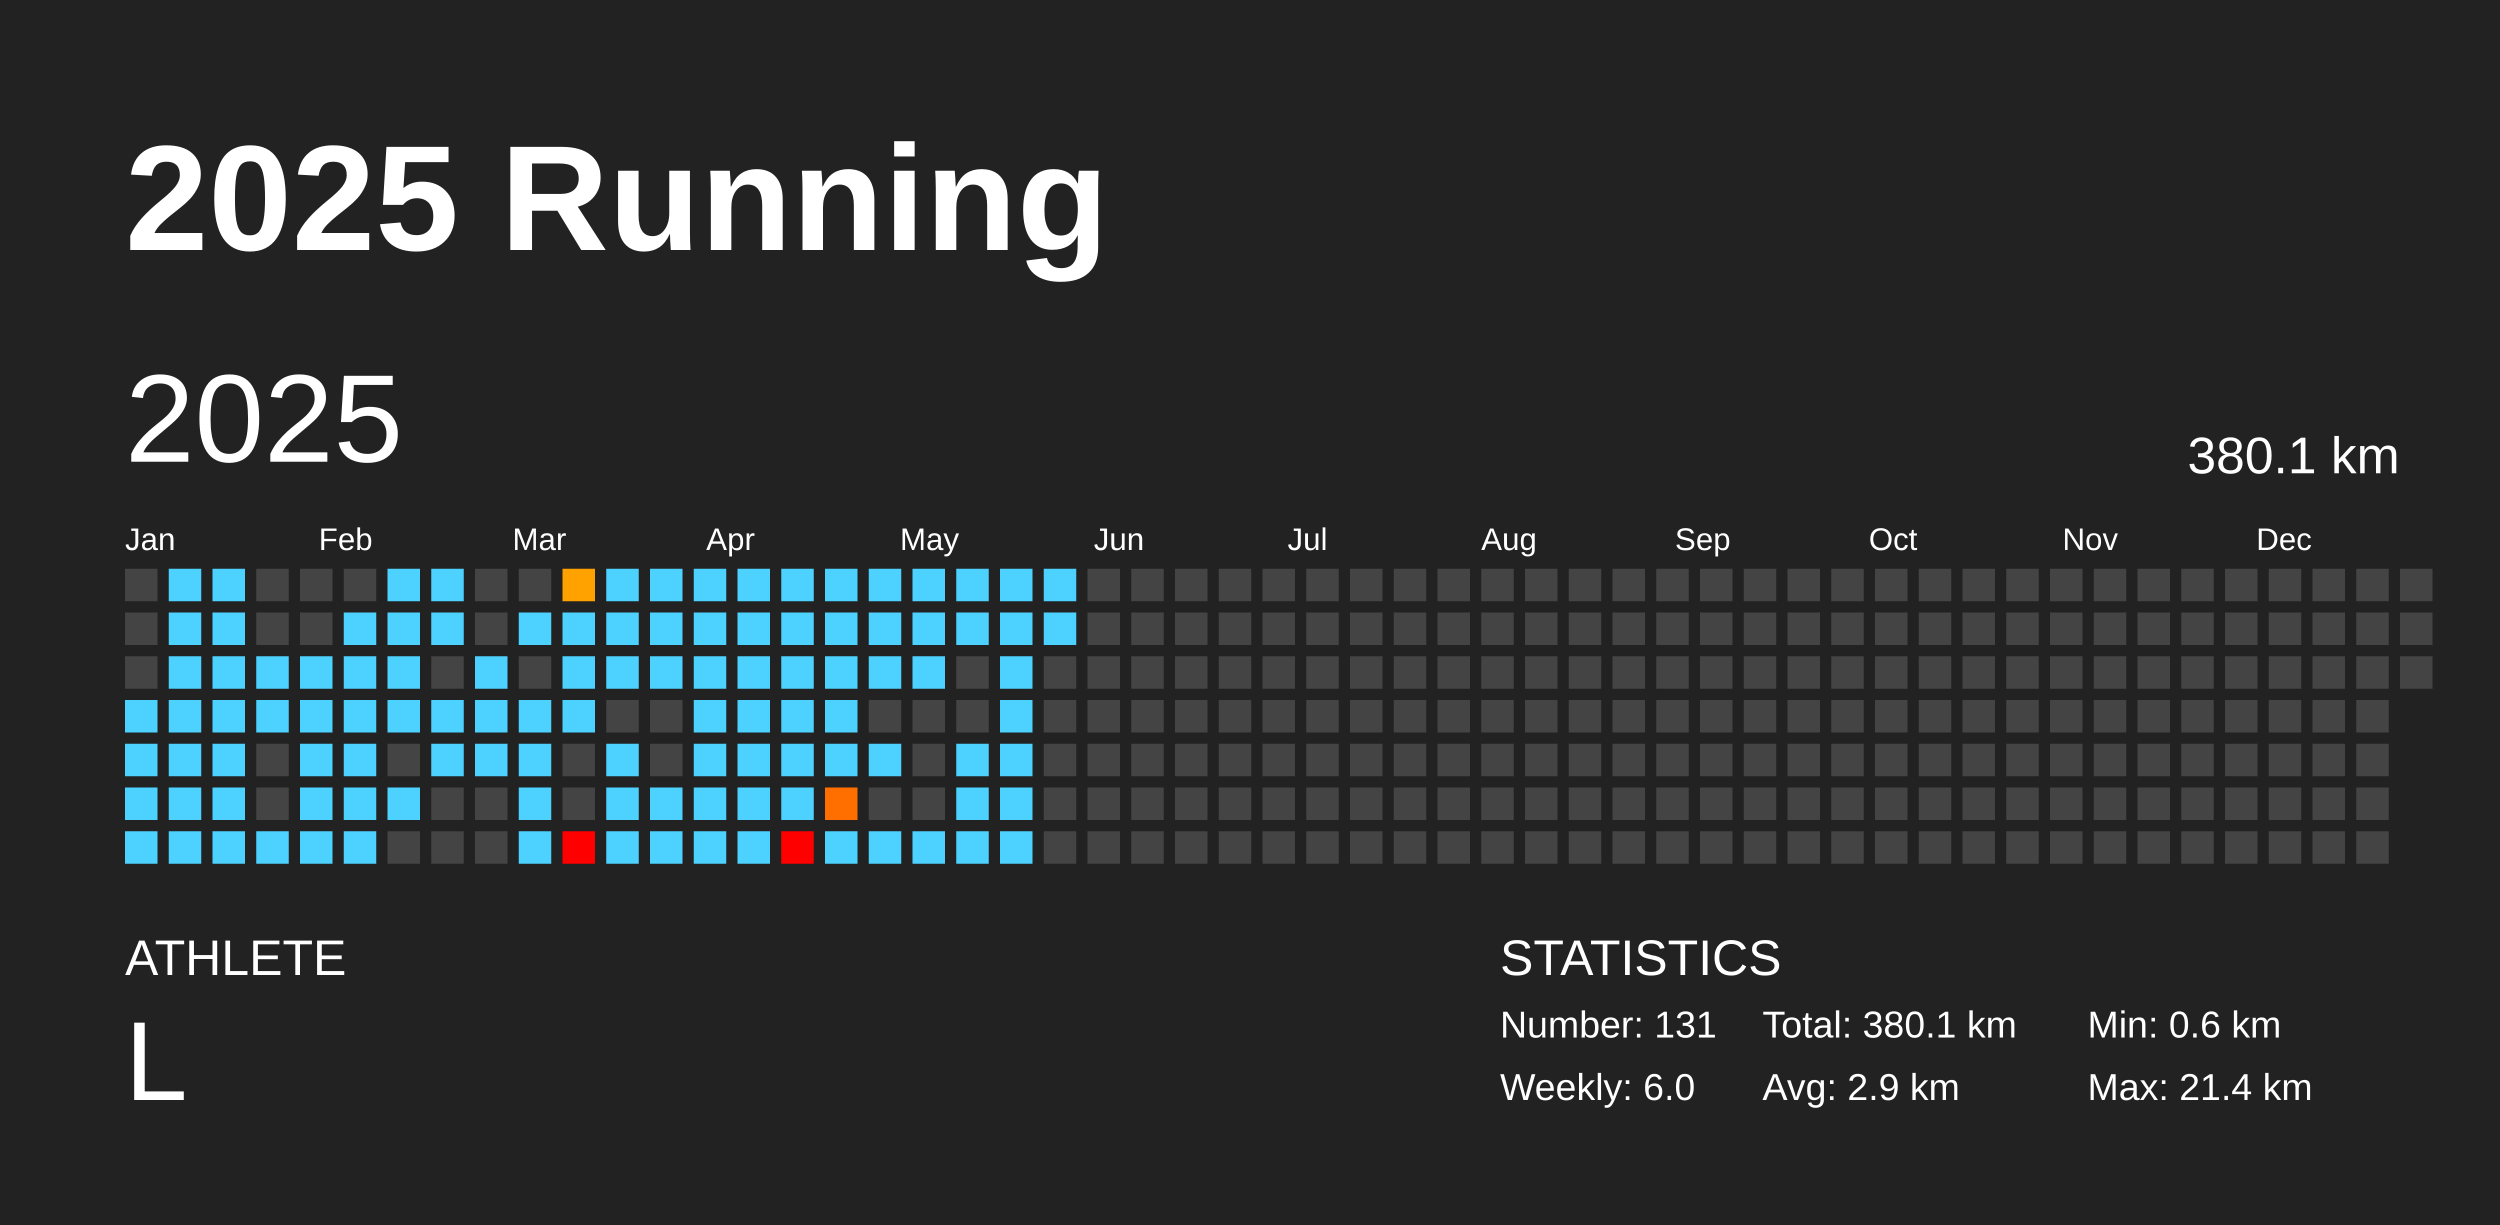
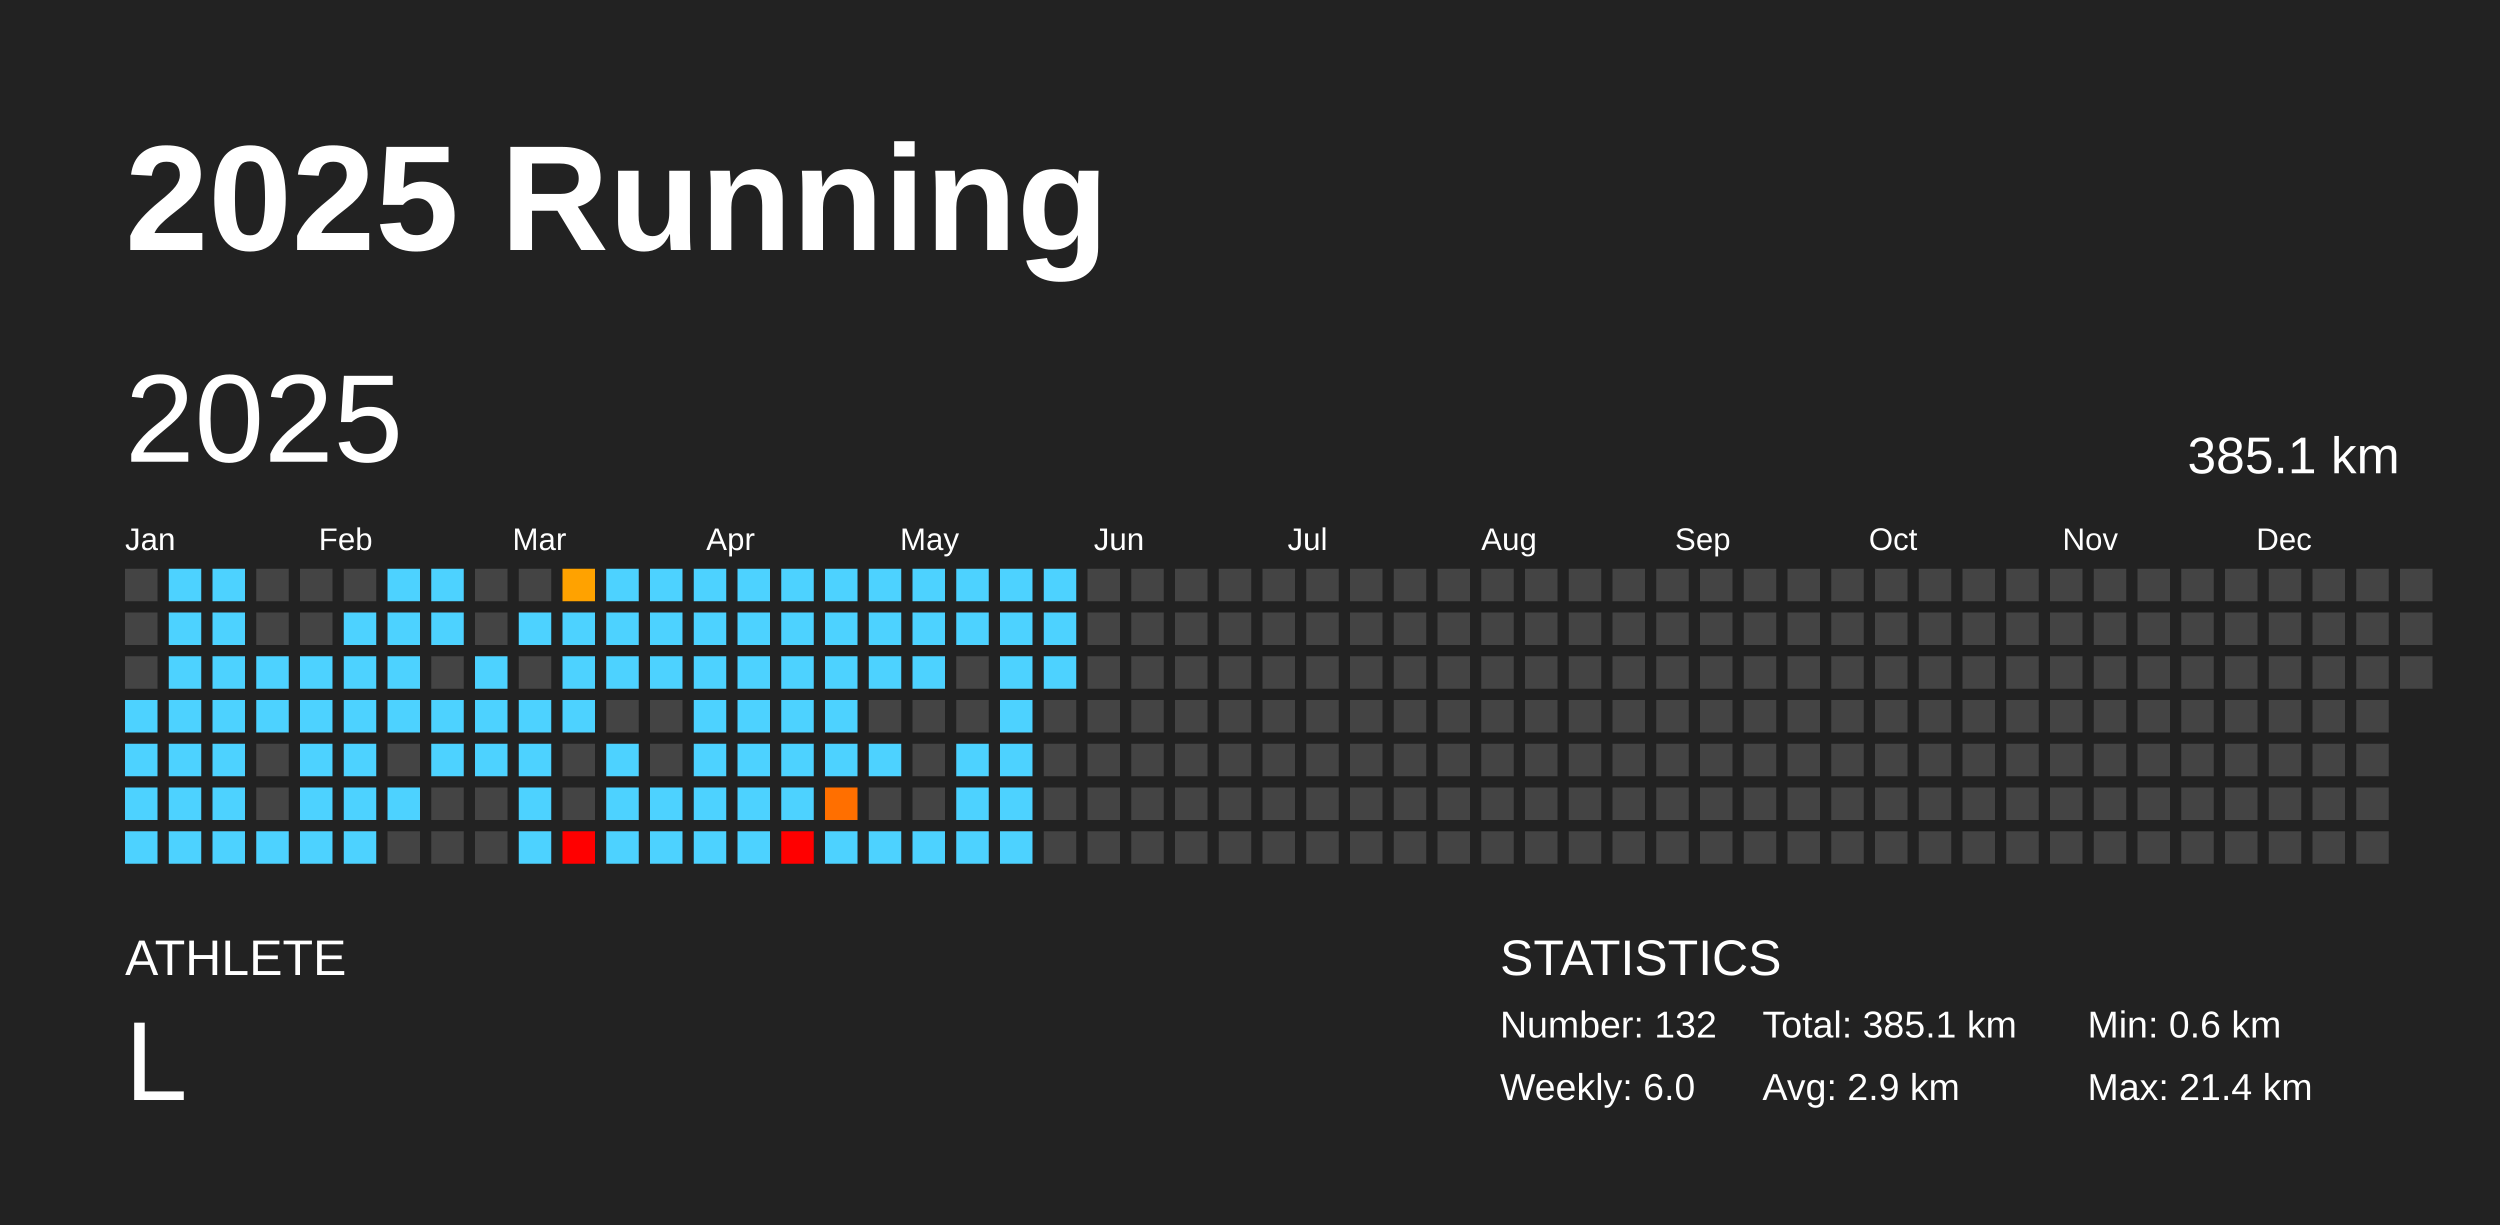
<svg xmlns="http://www.w3.org/2000/svg" baseProfile="full" height="98mm" version="1.1" viewBox="0,0,200,98" width="200mm">
  <defs />
  <rect fill="#222222" height="98" width="200" x="0" y="0" />
  <text fill="#FFFFFF" style="font-size:12px; font-family:Arial; font-weight:bold;" x="10" y="20">2025 Running</text>
  <text fill="#FFFFFF" style="font-size:4px; font-family:Arial" x="10" y="78">ATHLETE</text>
  <text fill="#FFFFFF" style="font-size:9px; font-family:Arial" x="10" y="88">L</text>
  <text fill="#FFFFFF" style="font-size:4px; font-family:Arial" x="120" y="78">STATISTICS</text>
-   <text fill="#FFFFFF" style="font-size:3px; font-family:Arial" x="120" y="83">Number: 131</text>
+   <text fill="#FFFFFF" style="font-size:3px; font-family:Arial" x="120" y="83">Number: 132</text>
  <text fill="#FFFFFF" style="font-size:3px; font-family:Arial" x="120" y="88">Weekly: 6.0</text>
-   <text fill="#FFFFFF" style="font-size:3px; font-family:Arial" x="141" y="83">Total: 380.1 km</text>
+   <text fill="#FFFFFF" style="font-size:3px; font-family:Arial" x="141" y="83">Total: 385.1 km</text>
  <text fill="#FFFFFF" style="font-size:3px; font-family:Arial" x="141" y="88">Avg: 2.9 km</text>
  <text fill="#FFFFFF" style="font-size:3px; font-family:Arial" x="167" y="83">Min: 0.6 km</text>
  <text fill="#FFFFFF" style="font-size:3px; font-family:Arial" x="167" y="88">Max: 21.4 km</text>
  <text dominant-baseline="hanging" fill="#FFFFFF" style="font-size:10.0px; font-family:Arial;" x="10" y="30">2025</text>
-   <text dominant-baseline="hanging" fill="#FFFFFF" style="font-size:4.125px; font-family:Arial;" x="175" y="35">380.1 km</text>
+   <text dominant-baseline="hanging" fill="#FFFFFF" style="font-size:4.125px; font-family:Arial;" x="175" y="35">385.1 km</text>
  <text fill="#FFFFFF" style="font-size:2.5px; font-family:Arial" x="10.0" y="44">Jan</text>
  <text fill="#FFFFFF" style="font-size:2.5px; font-family:Arial" x="25.5" y="44">Feb</text>
  <text fill="#FFFFFF" style="font-size:2.5px; font-family:Arial" x="41.0" y="44">Mar</text>
  <text fill="#FFFFFF" style="font-size:2.5px; font-family:Arial" x="56.5" y="44">Apr</text>
  <text fill="#FFFFFF" style="font-size:2.5px; font-family:Arial" x="72.0" y="44">May</text>
  <text fill="#FFFFFF" style="font-size:2.5px; font-family:Arial" x="87.5" y="44">Jun</text>
  <text fill="#FFFFFF" style="font-size:2.5px; font-family:Arial" x="103.0" y="44">Jul</text>
  <text fill="#FFFFFF" style="font-size:2.5px; font-family:Arial" x="118.5" y="44">Aug</text>
  <text fill="#FFFFFF" style="font-size:2.5px; font-family:Arial" x="134.0" y="44">Sep</text>
  <text fill="#FFFFFF" style="font-size:2.5px; font-family:Arial" x="149.5" y="44">Oct</text>
  <text fill="#FFFFFF" style="font-size:2.5px; font-family:Arial" x="165.0" y="44">Nov</text>
  <text fill="#FFFFFF" style="font-size:2.5px; font-family:Arial" x="180.5" y="44">Dec</text>
  <rect fill="#444444" height="2.6" width="2.6" x="10.0" y="45.5" />
  <rect fill="#444444" height="2.6" width="2.6" x="10.0" y="49.0" />
  <rect fill="#444444" height="2.6" width="2.6" x="10.0" y="52.5" />
  <rect fill="#4dd2ff" height="2.6" width="2.6" x="10.0" y="56.0" />
  <rect fill="#4dd2ff" height="2.6" width="2.6" x="10.0" y="59.5" />
  <rect fill="#4dd2ff" height="2.6" width="2.6" x="10.0" y="63.0" />
  <rect fill="#4dd2ff" height="2.6" width="2.6" x="10.0" y="66.5" />
  <rect fill="#4dd2ff" height="2.6" width="2.6" x="13.5" y="45.5" />
  <rect fill="#4dd2ff" height="2.6" width="2.6" x="13.5" y="49.0" />
  <rect fill="#4dd2ff" height="2.6" width="2.6" x="13.5" y="52.5" />
  <rect fill="#4dd2ff" height="2.6" width="2.6" x="13.5" y="56.0" />
  <rect fill="#4dd2ff" height="2.6" width="2.6" x="13.5" y="59.5" />
  <rect fill="#4dd2ff" height="2.6" width="2.6" x="13.5" y="63.0" />
  <rect fill="#4dd2ff" height="2.6" width="2.6" x="13.5" y="66.5" />
  <rect fill="#4dd2ff" height="2.6" width="2.6" x="17.0" y="45.5" />
  <rect fill="#4dd2ff" height="2.6" width="2.6" x="17.0" y="49.0" />
  <rect fill="#4dd2ff" height="2.6" width="2.6" x="17.0" y="52.5" />
  <rect fill="#4dd2ff" height="2.6" width="2.6" x="17.0" y="56.0" />
  <rect fill="#4dd2ff" height="2.6" width="2.6" x="17.0" y="59.5" />
  <rect fill="#4dd2ff" height="2.6" width="2.6" x="17.0" y="63.0" />
  <rect fill="#4dd2ff" height="2.6" width="2.6" x="17.0" y="66.5" />
  <rect fill="#444444" height="2.6" width="2.6" x="20.5" y="45.5" />
  <rect fill="#444444" height="2.6" width="2.6" x="20.5" y="49.0" />
  <rect fill="#4dd2ff" height="2.6" width="2.6" x="20.5" y="52.5" />
  <rect fill="#4dd2ff" height="2.6" width="2.6" x="20.5" y="56.0" />
  <rect fill="#444444" height="2.6" width="2.6" x="20.5" y="59.5" />
  <rect fill="#444444" height="2.6" width="2.6" x="20.5" y="63.0" />
  <rect fill="#4dd2ff" height="2.6" width="2.6" x="20.5" y="66.5" />
  <rect fill="#444444" height="2.6" width="2.6" x="24.0" y="45.5" />
  <rect fill="#444444" height="2.6" width="2.6" x="24.0" y="49.0" />
  <rect fill="#4dd2ff" height="2.6" width="2.6" x="24.0" y="52.5" />
  <rect fill="#4dd2ff" height="2.6" width="2.6" x="24.0" y="56.0" />
  <rect fill="#4dd2ff" height="2.6" width="2.6" x="24.0" y="59.5" />
  <rect fill="#4dd2ff" height="2.6" width="2.6" x="24.0" y="63.0" />
  <rect fill="#4dd2ff" height="2.6" width="2.6" x="24.0" y="66.5" />
  <rect fill="#444444" height="2.6" width="2.6" x="27.5" y="45.5" />
  <rect fill="#4dd2ff" height="2.6" width="2.6" x="27.5" y="49.0" />
  <rect fill="#4dd2ff" height="2.6" width="2.6" x="27.5" y="52.5" />
  <rect fill="#4dd2ff" height="2.6" width="2.6" x="27.5" y="56.0" />
  <rect fill="#4dd2ff" height="2.6" width="2.6" x="27.5" y="59.5" />
  <rect fill="#4dd2ff" height="2.6" width="2.6" x="27.5" y="63.0" />
  <rect fill="#4dd2ff" height="2.6" width="2.6" x="27.5" y="66.5" />
  <rect fill="#4dd2ff" height="2.6" width="2.6" x="31.0" y="45.5" />
  <rect fill="#4dd2ff" height="2.6" width="2.6" x="31.0" y="49.0" />
  <rect fill="#4dd2ff" height="2.6" width="2.6" x="31.0" y="52.5" />
  <rect fill="#4dd2ff" height="2.6" width="2.6" x="31.0" y="56.0" />
  <rect fill="#444444" height="2.6" width="2.6" x="31.0" y="59.5" />
  <rect fill="#4dd2ff" height="2.6" width="2.6" x="31.0" y="63.0" />
  <rect fill="#444444" height="2.6" width="2.6" x="31.0" y="66.5" />
  <rect fill="#4dd2ff" height="2.6" width="2.6" x="34.5" y="45.5" />
  <rect fill="#4dd2ff" height="2.6" width="2.6" x="34.5" y="49.0" />
  <rect fill="#444444" height="2.6" width="2.6" x="34.5" y="52.5" />
  <rect fill="#4dd2ff" height="2.6" width="2.6" x="34.5" y="56.0" />
  <rect fill="#4dd2ff" height="2.6" width="2.6" x="34.5" y="59.5" />
  <rect fill="#444444" height="2.6" width="2.6" x="34.5" y="63.0" />
  <rect fill="#444444" height="2.6" width="2.6" x="34.5" y="66.5" />
  <rect fill="#444444" height="2.6" width="2.6" x="38.0" y="45.5" />
  <rect fill="#444444" height="2.6" width="2.6" x="38.0" y="49.0" />
  <rect fill="#4dd2ff" height="2.6" width="2.6" x="38.0" y="52.5" />
  <rect fill="#4dd2ff" height="2.6" width="2.6" x="38.0" y="56.0" />
  <rect fill="#4dd2ff" height="2.6" width="2.6" x="38.0" y="59.5" />
  <rect fill="#444444" height="2.6" width="2.6" x="38.0" y="63.0" />
  <rect fill="#444444" height="2.6" width="2.6" x="38.0" y="66.5" />
  <rect fill="#444444" height="2.6" width="2.6" x="41.5" y="45.5" />
  <rect fill="#4dd2ff" height="2.6" width="2.6" x="41.5" y="49.0" />
  <rect fill="#444444" height="2.6" width="2.6" x="41.5" y="52.5" />
  <rect fill="#4dd2ff" height="2.6" width="2.6" x="41.5" y="56.0" />
  <rect fill="#4dd2ff" height="2.6" width="2.6" x="41.5" y="59.5" />
  <rect fill="#4dd2ff" height="2.6" width="2.6" x="41.5" y="63.0" />
  <rect fill="#4dd2ff" height="2.6" width="2.6" x="41.5" y="66.5" />
  <rect fill="#ffa200" height="2.6" width="2.6" x="45.0" y="45.5" />
  <rect fill="#4dd2ff" height="2.6" width="2.6" x="45.0" y="49.0" />
  <rect fill="#4dd2ff" height="2.6" width="2.6" x="45.0" y="52.5" />
  <rect fill="#4dd2ff" height="2.6" width="2.6" x="45.0" y="56.0" />
  <rect fill="#444444" height="2.6" width="2.6" x="45.0" y="59.5" />
  <rect fill="#444444" height="2.6" width="2.6" x="45.0" y="63.0" />
  <rect fill="red" height="2.6" width="2.6" x="45.0" y="66.5" />
  <rect fill="#4dd2ff" height="2.6" width="2.6" x="48.5" y="45.5" />
  <rect fill="#4dd2ff" height="2.6" width="2.6" x="48.5" y="49.0" />
  <rect fill="#4dd2ff" height="2.6" width="2.6" x="48.5" y="52.5" />
  <rect fill="#444444" height="2.6" width="2.6" x="48.5" y="56.0" />
  <rect fill="#4dd2ff" height="2.6" width="2.6" x="48.5" y="59.5" />
  <rect fill="#4dd2ff" height="2.6" width="2.6" x="48.5" y="63.0" />
  <rect fill="#4dd2ff" height="2.6" width="2.6" x="48.5" y="66.5" />
  <rect fill="#4dd2ff" height="2.6" width="2.6" x="52.0" y="45.5" />
  <rect fill="#4dd2ff" height="2.6" width="2.6" x="52.0" y="49.0" />
  <rect fill="#4dd2ff" height="2.6" width="2.6" x="52.0" y="52.5" />
  <rect fill="#444444" height="2.6" width="2.6" x="52.0" y="56.0" />
  <rect fill="#444444" height="2.6" width="2.6" x="52.0" y="59.5" />
  <rect fill="#4dd2ff" height="2.6" width="2.6" x="52.0" y="63.0" />
  <rect fill="#4dd2ff" height="2.6" width="2.6" x="52.0" y="66.5" />
  <rect fill="#4dd2ff" height="2.6" width="2.6" x="55.5" y="45.5" />
  <rect fill="#4dd2ff" height="2.6" width="2.6" x="55.5" y="49.0" />
  <rect fill="#4dd2ff" height="2.6" width="2.6" x="55.5" y="52.5" />
  <rect fill="#4dd2ff" height="2.6" width="2.6" x="55.5" y="56.0" />
  <rect fill="#4dd2ff" height="2.6" width="2.6" x="55.5" y="59.5" />
  <rect fill="#4dd2ff" height="2.6" width="2.6" x="55.5" y="63.0" />
  <rect fill="#4dd2ff" height="2.6" width="2.6" x="55.5" y="66.5" />
  <rect fill="#4dd2ff" height="2.6" width="2.6" x="59.0" y="45.5" />
  <rect fill="#4dd2ff" height="2.6" width="2.6" x="59.0" y="49.0" />
  <rect fill="#4dd2ff" height="2.6" width="2.6" x="59.0" y="52.5" />
  <rect fill="#4dd2ff" height="2.6" width="2.6" x="59.0" y="56.0" />
  <rect fill="#4dd2ff" height="2.6" width="2.6" x="59.0" y="59.5" />
  <rect fill="#4dd2ff" height="2.6" width="2.6" x="59.0" y="63.0" />
  <rect fill="#4dd2ff" height="2.6" width="2.6" x="59.0" y="66.5" />
  <rect fill="#4dd2ff" height="2.6" width="2.6" x="62.5" y="45.5" />
  <rect fill="#4dd2ff" height="2.6" width="2.6" x="62.5" y="49.0" />
  <rect fill="#4dd2ff" height="2.6" width="2.6" x="62.5" y="52.5" />
  <rect fill="#4dd2ff" height="2.6" width="2.6" x="62.5" y="56.0" />
  <rect fill="#4dd2ff" height="2.6" width="2.6" x="62.5" y="59.5" />
  <rect fill="#4dd2ff" height="2.6" width="2.6" x="62.5" y="63.0" />
  <rect fill="red" height="2.6" width="2.6" x="62.5" y="66.5" />
  <rect fill="#4dd2ff" height="2.6" width="2.6" x="66.0" y="45.5" />
  <rect fill="#4dd2ff" height="2.6" width="2.6" x="66.0" y="49.0" />
  <rect fill="#4dd2ff" height="2.6" width="2.6" x="66.0" y="52.5" />
  <rect fill="#4dd2ff" height="2.6" width="2.6" x="66.0" y="56.0" />
  <rect fill="#4dd2ff" height="2.6" width="2.6" x="66.0" y="59.5" />
  <rect fill="#ff6f00" height="2.6" width="2.6" x="66.0" y="63.0" />
  <rect fill="#4dd2ff" height="2.6" width="2.6" x="66.0" y="66.5" />
  <rect fill="#4dd2ff" height="2.6" width="2.6" x="69.5" y="45.5" />
  <rect fill="#4dd2ff" height="2.6" width="2.6" x="69.5" y="49.0" />
  <rect fill="#4dd2ff" height="2.6" width="2.6" x="69.5" y="52.5" />
  <rect fill="#444444" height="2.6" width="2.6" x="69.5" y="56.0" />
  <rect fill="#4dd2ff" height="2.6" width="2.6" x="69.5" y="59.5" />
  <rect fill="#444444" height="2.6" width="2.6" x="69.5" y="63.0" />
  <rect fill="#4dd2ff" height="2.6" width="2.6" x="69.5" y="66.5" />
  <rect fill="#4dd2ff" height="2.6" width="2.6" x="73.0" y="45.5" />
  <rect fill="#4dd2ff" height="2.6" width="2.6" x="73.0" y="49.0" />
  <rect fill="#4dd2ff" height="2.6" width="2.6" x="73.0" y="52.5" />
  <rect fill="#444444" height="2.6" width="2.6" x="73.0" y="56.0" />
  <rect fill="#444444" height="2.6" width="2.6" x="73.0" y="59.5" />
  <rect fill="#444444" height="2.6" width="2.6" x="73.0" y="63.0" />
  <rect fill="#4dd2ff" height="2.6" width="2.6" x="73.0" y="66.5" />
  <rect fill="#4dd2ff" height="2.6" width="2.6" x="76.5" y="45.5" />
  <rect fill="#4dd2ff" height="2.6" width="2.6" x="76.5" y="49.0" />
  <rect fill="#444444" height="2.6" width="2.6" x="76.5" y="52.5" />
  <rect fill="#444444" height="2.6" width="2.6" x="76.5" y="56.0" />
  <rect fill="#4dd2ff" height="2.6" width="2.6" x="76.5" y="59.5" />
  <rect fill="#4dd2ff" height="2.6" width="2.6" x="76.5" y="63.0" />
  <rect fill="#4dd2ff" height="2.6" width="2.6" x="76.5" y="66.5" />
  <rect fill="#4dd2ff" height="2.6" width="2.6" x="80.0" y="45.5" />
  <rect fill="#4dd2ff" height="2.6" width="2.6" x="80.0" y="49.0" />
  <rect fill="#4dd2ff" height="2.6" width="2.6" x="80.0" y="52.5" />
  <rect fill="#4dd2ff" height="2.6" width="2.6" x="80.0" y="56.0" />
  <rect fill="#4dd2ff" height="2.6" width="2.6" x="80.0" y="59.5" />
  <rect fill="#4dd2ff" height="2.6" width="2.6" x="80.0" y="63.0" />
  <rect fill="#4dd2ff" height="2.6" width="2.6" x="80.0" y="66.5" />
  <rect fill="#4dd2ff" height="2.6" width="2.6" x="83.5" y="45.5" />
  <rect fill="#4dd2ff" height="2.6" width="2.6" x="83.5" y="49.0" />
-   <rect fill="#444444" height="2.6" width="2.6" x="83.5" y="52.5" />
+   <rect fill="#4dd2ff" height="2.6" width="2.6" x="83.5" y="52.5" />
  <rect fill="#444444" height="2.6" width="2.6" x="83.5" y="56.0" />
  <rect fill="#444444" height="2.6" width="2.6" x="83.5" y="59.5" />
  <rect fill="#444444" height="2.6" width="2.6" x="83.5" y="63.0" />
  <rect fill="#444444" height="2.6" width="2.6" x="83.5" y="66.5" />
  <rect fill="#444444" height="2.6" width="2.6" x="87.0" y="45.5" />
  <rect fill="#444444" height="2.6" width="2.6" x="87.0" y="49.0" />
  <rect fill="#444444" height="2.6" width="2.6" x="87.0" y="52.5" />
  <rect fill="#444444" height="2.6" width="2.6" x="87.0" y="56.0" />
  <rect fill="#444444" height="2.6" width="2.6" x="87.0" y="59.5" />
  <rect fill="#444444" height="2.6" width="2.6" x="87.0" y="63.0" />
  <rect fill="#444444" height="2.6" width="2.6" x="87.0" y="66.5" />
  <rect fill="#444444" height="2.6" width="2.6" x="90.5" y="45.5" />
  <rect fill="#444444" height="2.6" width="2.6" x="90.5" y="49.0" />
  <rect fill="#444444" height="2.6" width="2.6" x="90.5" y="52.5" />
  <rect fill="#444444" height="2.6" width="2.6" x="90.5" y="56.0" />
  <rect fill="#444444" height="2.6" width="2.6" x="90.5" y="59.5" />
  <rect fill="#444444" height="2.6" width="2.6" x="90.5" y="63.0" />
  <rect fill="#444444" height="2.6" width="2.6" x="90.5" y="66.5" />
  <rect fill="#444444" height="2.6" width="2.6" x="94.0" y="45.5" />
  <rect fill="#444444" height="2.6" width="2.6" x="94.0" y="49.0" />
  <rect fill="#444444" height="2.6" width="2.6" x="94.0" y="52.5" />
  <rect fill="#444444" height="2.6" width="2.6" x="94.0" y="56.0" />
  <rect fill="#444444" height="2.6" width="2.6" x="94.0" y="59.5" />
  <rect fill="#444444" height="2.6" width="2.6" x="94.0" y="63.0" />
  <rect fill="#444444" height="2.6" width="2.6" x="94.0" y="66.5" />
  <rect fill="#444444" height="2.6" width="2.6" x="97.5" y="45.5" />
  <rect fill="#444444" height="2.6" width="2.6" x="97.5" y="49.0" />
  <rect fill="#444444" height="2.6" width="2.6" x="97.5" y="52.5" />
  <rect fill="#444444" height="2.6" width="2.6" x="97.5" y="56.0" />
  <rect fill="#444444" height="2.6" width="2.6" x="97.5" y="59.5" />
  <rect fill="#444444" height="2.6" width="2.6" x="97.5" y="63.0" />
  <rect fill="#444444" height="2.6" width="2.6" x="97.5" y="66.5" />
  <rect fill="#444444" height="2.6" width="2.6" x="101.0" y="45.5" />
  <rect fill="#444444" height="2.6" width="2.6" x="101.0" y="49.0" />
  <rect fill="#444444" height="2.6" width="2.6" x="101.0" y="52.5" />
  <rect fill="#444444" height="2.6" width="2.6" x="101.0" y="56.0" />
  <rect fill="#444444" height="2.6" width="2.6" x="101.0" y="59.5" />
  <rect fill="#444444" height="2.6" width="2.6" x="101.0" y="63.0" />
  <rect fill="#444444" height="2.6" width="2.6" x="101.0" y="66.5" />
  <rect fill="#444444" height="2.6" width="2.6" x="104.5" y="45.5" />
  <rect fill="#444444" height="2.6" width="2.6" x="104.5" y="49.0" />
  <rect fill="#444444" height="2.6" width="2.6" x="104.5" y="52.5" />
  <rect fill="#444444" height="2.6" width="2.6" x="104.5" y="56.0" />
  <rect fill="#444444" height="2.6" width="2.6" x="104.5" y="59.5" />
  <rect fill="#444444" height="2.6" width="2.6" x="104.5" y="63.0" />
  <rect fill="#444444" height="2.6" width="2.6" x="104.5" y="66.5" />
  <rect fill="#444444" height="2.6" width="2.6" x="108.0" y="45.5" />
  <rect fill="#444444" height="2.6" width="2.6" x="108.0" y="49.0" />
  <rect fill="#444444" height="2.6" width="2.6" x="108.0" y="52.5" />
  <rect fill="#444444" height="2.6" width="2.6" x="108.0" y="56.0" />
  <rect fill="#444444" height="2.6" width="2.6" x="108.0" y="59.5" />
  <rect fill="#444444" height="2.6" width="2.6" x="108.0" y="63.0" />
  <rect fill="#444444" height="2.6" width="2.6" x="108.0" y="66.5" />
  <rect fill="#444444" height="2.6" width="2.6" x="111.5" y="45.5" />
  <rect fill="#444444" height="2.6" width="2.6" x="111.5" y="49.0" />
  <rect fill="#444444" height="2.6" width="2.6" x="111.5" y="52.5" />
  <rect fill="#444444" height="2.6" width="2.6" x="111.5" y="56.0" />
  <rect fill="#444444" height="2.6" width="2.6" x="111.5" y="59.5" />
  <rect fill="#444444" height="2.6" width="2.6" x="111.5" y="63.0" />
  <rect fill="#444444" height="2.6" width="2.6" x="111.5" y="66.5" />
  <rect fill="#444444" height="2.6" width="2.6" x="115.0" y="45.5" />
  <rect fill="#444444" height="2.6" width="2.6" x="115.0" y="49.0" />
  <rect fill="#444444" height="2.6" width="2.6" x="115.0" y="52.5" />
  <rect fill="#444444" height="2.6" width="2.6" x="115.0" y="56.0" />
  <rect fill="#444444" height="2.6" width="2.6" x="115.0" y="59.5" />
  <rect fill="#444444" height="2.6" width="2.6" x="115.0" y="63.0" />
  <rect fill="#444444" height="2.6" width="2.6" x="115.0" y="66.5" />
  <rect fill="#444444" height="2.6" width="2.6" x="118.5" y="45.5" />
  <rect fill="#444444" height="2.6" width="2.6" x="118.5" y="49.0" />
  <rect fill="#444444" height="2.6" width="2.6" x="118.5" y="52.5" />
  <rect fill="#444444" height="2.6" width="2.6" x="118.5" y="56.0" />
  <rect fill="#444444" height="2.6" width="2.6" x="118.5" y="59.5" />
  <rect fill="#444444" height="2.6" width="2.6" x="118.5" y="63.0" />
  <rect fill="#444444" height="2.6" width="2.6" x="118.5" y="66.5" />
  <rect fill="#444444" height="2.6" width="2.6" x="122.0" y="45.5" />
  <rect fill="#444444" height="2.6" width="2.6" x="122.0" y="49.0" />
  <rect fill="#444444" height="2.6" width="2.6" x="122.0" y="52.5" />
  <rect fill="#444444" height="2.6" width="2.6" x="122.0" y="56.0" />
  <rect fill="#444444" height="2.6" width="2.6" x="122.0" y="59.5" />
  <rect fill="#444444" height="2.6" width="2.6" x="122.0" y="63.0" />
  <rect fill="#444444" height="2.6" width="2.6" x="122.0" y="66.5" />
  <rect fill="#444444" height="2.6" width="2.6" x="125.5" y="45.5" />
  <rect fill="#444444" height="2.6" width="2.6" x="125.5" y="49.0" />
  <rect fill="#444444" height="2.6" width="2.6" x="125.5" y="52.5" />
  <rect fill="#444444" height="2.6" width="2.6" x="125.5" y="56.0" />
  <rect fill="#444444" height="2.6" width="2.6" x="125.5" y="59.5" />
  <rect fill="#444444" height="2.6" width="2.6" x="125.5" y="63.0" />
  <rect fill="#444444" height="2.6" width="2.6" x="125.5" y="66.5" />
  <rect fill="#444444" height="2.6" width="2.6" x="129.0" y="45.5" />
  <rect fill="#444444" height="2.6" width="2.6" x="129.0" y="49.0" />
  <rect fill="#444444" height="2.6" width="2.6" x="129.0" y="52.5" />
  <rect fill="#444444" height="2.6" width="2.6" x="129.0" y="56.0" />
  <rect fill="#444444" height="2.6" width="2.6" x="129.0" y="59.5" />
  <rect fill="#444444" height="2.6" width="2.6" x="129.0" y="63.0" />
  <rect fill="#444444" height="2.6" width="2.6" x="129.0" y="66.5" />
  <rect fill="#444444" height="2.6" width="2.6" x="132.5" y="45.5" />
  <rect fill="#444444" height="2.6" width="2.6" x="132.5" y="49.0" />
  <rect fill="#444444" height="2.6" width="2.6" x="132.5" y="52.5" />
  <rect fill="#444444" height="2.6" width="2.6" x="132.5" y="56.0" />
  <rect fill="#444444" height="2.6" width="2.6" x="132.5" y="59.5" />
  <rect fill="#444444" height="2.6" width="2.6" x="132.5" y="63.0" />
  <rect fill="#444444" height="2.6" width="2.6" x="132.5" y="66.5" />
  <rect fill="#444444" height="2.6" width="2.6" x="136.0" y="45.5" />
  <rect fill="#444444" height="2.6" width="2.6" x="136.0" y="49.0" />
  <rect fill="#444444" height="2.6" width="2.6" x="136.0" y="52.5" />
  <rect fill="#444444" height="2.6" width="2.6" x="136.0" y="56.0" />
  <rect fill="#444444" height="2.6" width="2.6" x="136.0" y="59.5" />
  <rect fill="#444444" height="2.6" width="2.6" x="136.0" y="63.0" />
  <rect fill="#444444" height="2.6" width="2.6" x="136.0" y="66.5" />
  <rect fill="#444444" height="2.6" width="2.6" x="139.5" y="45.5" />
  <rect fill="#444444" height="2.6" width="2.6" x="139.5" y="49.0" />
  <rect fill="#444444" height="2.6" width="2.6" x="139.5" y="52.5" />
  <rect fill="#444444" height="2.6" width="2.6" x="139.5" y="56.0" />
  <rect fill="#444444" height="2.6" width="2.6" x="139.5" y="59.5" />
  <rect fill="#444444" height="2.6" width="2.6" x="139.5" y="63.0" />
  <rect fill="#444444" height="2.6" width="2.6" x="139.5" y="66.5" />
  <rect fill="#444444" height="2.6" width="2.6" x="143.0" y="45.5" />
  <rect fill="#444444" height="2.6" width="2.6" x="143.0" y="49.0" />
  <rect fill="#444444" height="2.6" width="2.6" x="143.0" y="52.5" />
  <rect fill="#444444" height="2.6" width="2.6" x="143.0" y="56.0" />
  <rect fill="#444444" height="2.6" width="2.6" x="143.0" y="59.5" />
  <rect fill="#444444" height="2.6" width="2.6" x="143.0" y="63.0" />
  <rect fill="#444444" height="2.6" width="2.6" x="143.0" y="66.5" />
  <rect fill="#444444" height="2.6" width="2.6" x="146.5" y="45.5" />
  <rect fill="#444444" height="2.6" width="2.6" x="146.5" y="49.0" />
  <rect fill="#444444" height="2.6" width="2.6" x="146.5" y="52.5" />
  <rect fill="#444444" height="2.6" width="2.6" x="146.5" y="56.0" />
  <rect fill="#444444" height="2.6" width="2.6" x="146.5" y="59.5" />
  <rect fill="#444444" height="2.6" width="2.6" x="146.5" y="63.0" />
  <rect fill="#444444" height="2.6" width="2.6" x="146.5" y="66.5" />
  <rect fill="#444444" height="2.6" width="2.6" x="150.0" y="45.5" />
  <rect fill="#444444" height="2.6" width="2.6" x="150.0" y="49.0" />
  <rect fill="#444444" height="2.6" width="2.6" x="150.0" y="52.5" />
  <rect fill="#444444" height="2.6" width="2.6" x="150.0" y="56.0" />
  <rect fill="#444444" height="2.6" width="2.6" x="150.0" y="59.5" />
  <rect fill="#444444" height="2.6" width="2.6" x="150.0" y="63.0" />
  <rect fill="#444444" height="2.6" width="2.6" x="150.0" y="66.5" />
  <rect fill="#444444" height="2.6" width="2.6" x="153.5" y="45.5" />
  <rect fill="#444444" height="2.6" width="2.6" x="153.5" y="49.0" />
  <rect fill="#444444" height="2.6" width="2.6" x="153.5" y="52.5" />
  <rect fill="#444444" height="2.6" width="2.6" x="153.5" y="56.0" />
  <rect fill="#444444" height="2.6" width="2.6" x="153.5" y="59.5" />
  <rect fill="#444444" height="2.6" width="2.6" x="153.5" y="63.0" />
  <rect fill="#444444" height="2.6" width="2.6" x="153.5" y="66.5" />
  <rect fill="#444444" height="2.6" width="2.6" x="157.0" y="45.5" />
  <rect fill="#444444" height="2.6" width="2.6" x="157.0" y="49.0" />
  <rect fill="#444444" height="2.6" width="2.6" x="157.0" y="52.5" />
  <rect fill="#444444" height="2.6" width="2.6" x="157.0" y="56.0" />
  <rect fill="#444444" height="2.6" width="2.6" x="157.0" y="59.5" />
  <rect fill="#444444" height="2.6" width="2.6" x="157.0" y="63.0" />
  <rect fill="#444444" height="2.6" width="2.6" x="157.0" y="66.5" />
  <rect fill="#444444" height="2.6" width="2.6" x="160.5" y="45.5" />
  <rect fill="#444444" height="2.6" width="2.6" x="160.5" y="49.0" />
  <rect fill="#444444" height="2.6" width="2.6" x="160.5" y="52.5" />
  <rect fill="#444444" height="2.6" width="2.6" x="160.5" y="56.0" />
  <rect fill="#444444" height="2.6" width="2.6" x="160.5" y="59.5" />
  <rect fill="#444444" height="2.6" width="2.6" x="160.5" y="63.0" />
  <rect fill="#444444" height="2.6" width="2.6" x="160.5" y="66.5" />
  <rect fill="#444444" height="2.6" width="2.6" x="164.0" y="45.5" />
  <rect fill="#444444" height="2.6" width="2.6" x="164.0" y="49.0" />
  <rect fill="#444444" height="2.6" width="2.6" x="164.0" y="52.5" />
  <rect fill="#444444" height="2.6" width="2.6" x="164.0" y="56.0" />
  <rect fill="#444444" height="2.6" width="2.6" x="164.0" y="59.5" />
  <rect fill="#444444" height="2.6" width="2.6" x="164.0" y="63.0" />
  <rect fill="#444444" height="2.6" width="2.6" x="164.0" y="66.5" />
  <rect fill="#444444" height="2.6" width="2.6" x="167.5" y="45.5" />
  <rect fill="#444444" height="2.6" width="2.6" x="167.5" y="49.0" />
  <rect fill="#444444" height="2.6" width="2.6" x="167.5" y="52.5" />
  <rect fill="#444444" height="2.6" width="2.6" x="167.5" y="56.0" />
  <rect fill="#444444" height="2.6" width="2.6" x="167.5" y="59.5" />
  <rect fill="#444444" height="2.6" width="2.6" x="167.5" y="63.0" />
  <rect fill="#444444" height="2.6" width="2.6" x="167.5" y="66.5" />
  <rect fill="#444444" height="2.6" width="2.6" x="171.0" y="45.5" />
  <rect fill="#444444" height="2.6" width="2.6" x="171.0" y="49.0" />
  <rect fill="#444444" height="2.6" width="2.6" x="171.0" y="52.5" />
  <rect fill="#444444" height="2.6" width="2.6" x="171.0" y="56.0" />
  <rect fill="#444444" height="2.6" width="2.6" x="171.0" y="59.5" />
  <rect fill="#444444" height="2.6" width="2.6" x="171.0" y="63.0" />
  <rect fill="#444444" height="2.6" width="2.6" x="171.0" y="66.5" />
  <rect fill="#444444" height="2.6" width="2.6" x="174.5" y="45.5" />
  <rect fill="#444444" height="2.6" width="2.6" x="174.5" y="49.0" />
  <rect fill="#444444" height="2.6" width="2.6" x="174.5" y="52.5" />
  <rect fill="#444444" height="2.6" width="2.6" x="174.5" y="56.0" />
  <rect fill="#444444" height="2.6" width="2.6" x="174.5" y="59.5" />
  <rect fill="#444444" height="2.6" width="2.6" x="174.5" y="63.0" />
  <rect fill="#444444" height="2.6" width="2.6" x="174.5" y="66.5" />
  <rect fill="#444444" height="2.6" width="2.6" x="178.0" y="45.5" />
  <rect fill="#444444" height="2.6" width="2.6" x="178.0" y="49.0" />
  <rect fill="#444444" height="2.6" width="2.6" x="178.0" y="52.5" />
  <rect fill="#444444" height="2.6" width="2.6" x="178.0" y="56.0" />
  <rect fill="#444444" height="2.6" width="2.6" x="178.0" y="59.5" />
  <rect fill="#444444" height="2.6" width="2.6" x="178.0" y="63.0" />
  <rect fill="#444444" height="2.6" width="2.6" x="178.0" y="66.5" />
  <rect fill="#444444" height="2.6" width="2.6" x="181.5" y="45.5" />
  <rect fill="#444444" height="2.6" width="2.6" x="181.5" y="49.0" />
  <rect fill="#444444" height="2.6" width="2.6" x="181.5" y="52.5" />
  <rect fill="#444444" height="2.6" width="2.6" x="181.5" y="56.0" />
  <rect fill="#444444" height="2.6" width="2.6" x="181.5" y="59.5" />
  <rect fill="#444444" height="2.6" width="2.6" x="181.5" y="63.0" />
  <rect fill="#444444" height="2.6" width="2.6" x="181.5" y="66.5" />
  <rect fill="#444444" height="2.6" width="2.6" x="185.0" y="45.5" />
  <rect fill="#444444" height="2.6" width="2.6" x="185.0" y="49.0" />
  <rect fill="#444444" height="2.6" width="2.6" x="185.0" y="52.5" />
  <rect fill="#444444" height="2.6" width="2.6" x="185.0" y="56.0" />
  <rect fill="#444444" height="2.6" width="2.6" x="185.0" y="59.5" />
  <rect fill="#444444" height="2.6" width="2.6" x="185.0" y="63.0" />
  <rect fill="#444444" height="2.6" width="2.6" x="185.0" y="66.5" />
  <rect fill="#444444" height="2.6" width="2.6" x="188.5" y="45.5" />
  <rect fill="#444444" height="2.6" width="2.6" x="188.5" y="49.0" />
  <rect fill="#444444" height="2.6" width="2.6" x="188.5" y="52.5" />
  <rect fill="#444444" height="2.6" width="2.6" x="188.5" y="56.0" />
  <rect fill="#444444" height="2.6" width="2.6" x="188.5" y="59.5" />
  <rect fill="#444444" height="2.6" width="2.6" x="188.5" y="63.0" />
  <rect fill="#444444" height="2.6" width="2.6" x="188.5" y="66.5" />
  <rect fill="#444444" height="2.6" width="2.6" x="192.0" y="45.5" />
  <rect fill="#444444" height="2.6" width="2.6" x="192.0" y="49.0" />
  <rect fill="#444444" height="2.6" width="2.6" x="192.0" y="52.5" />
</svg>
